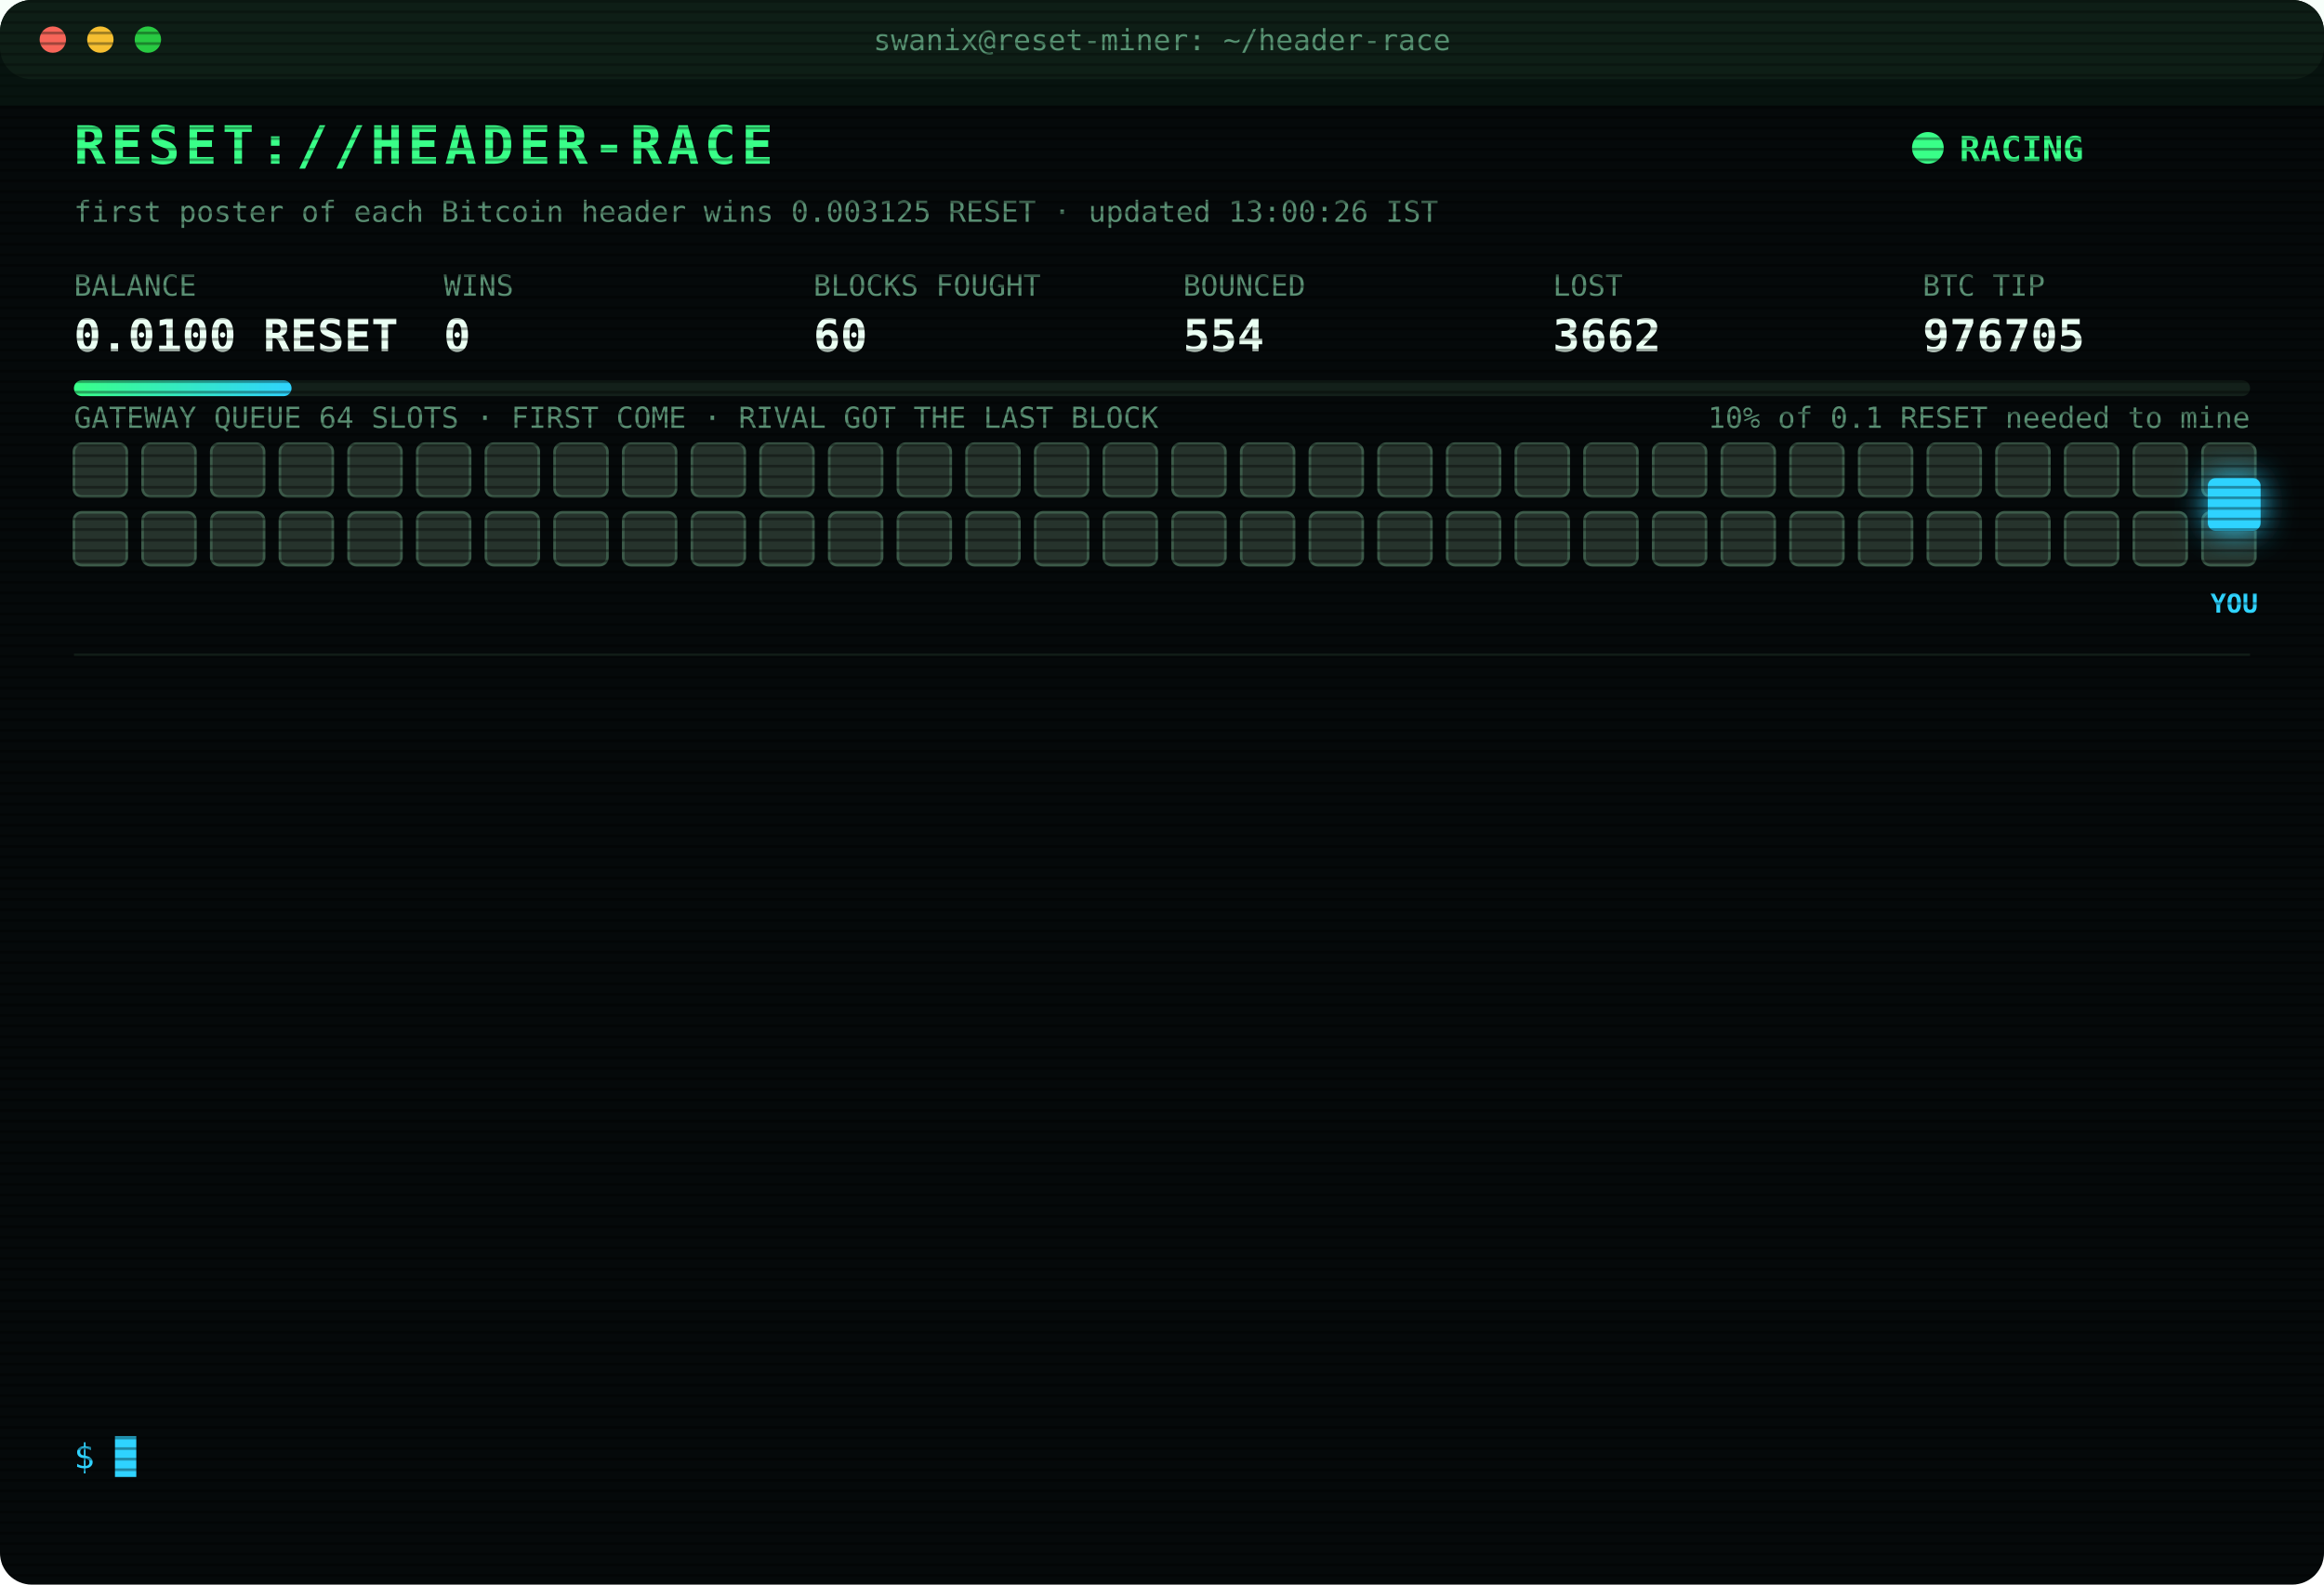
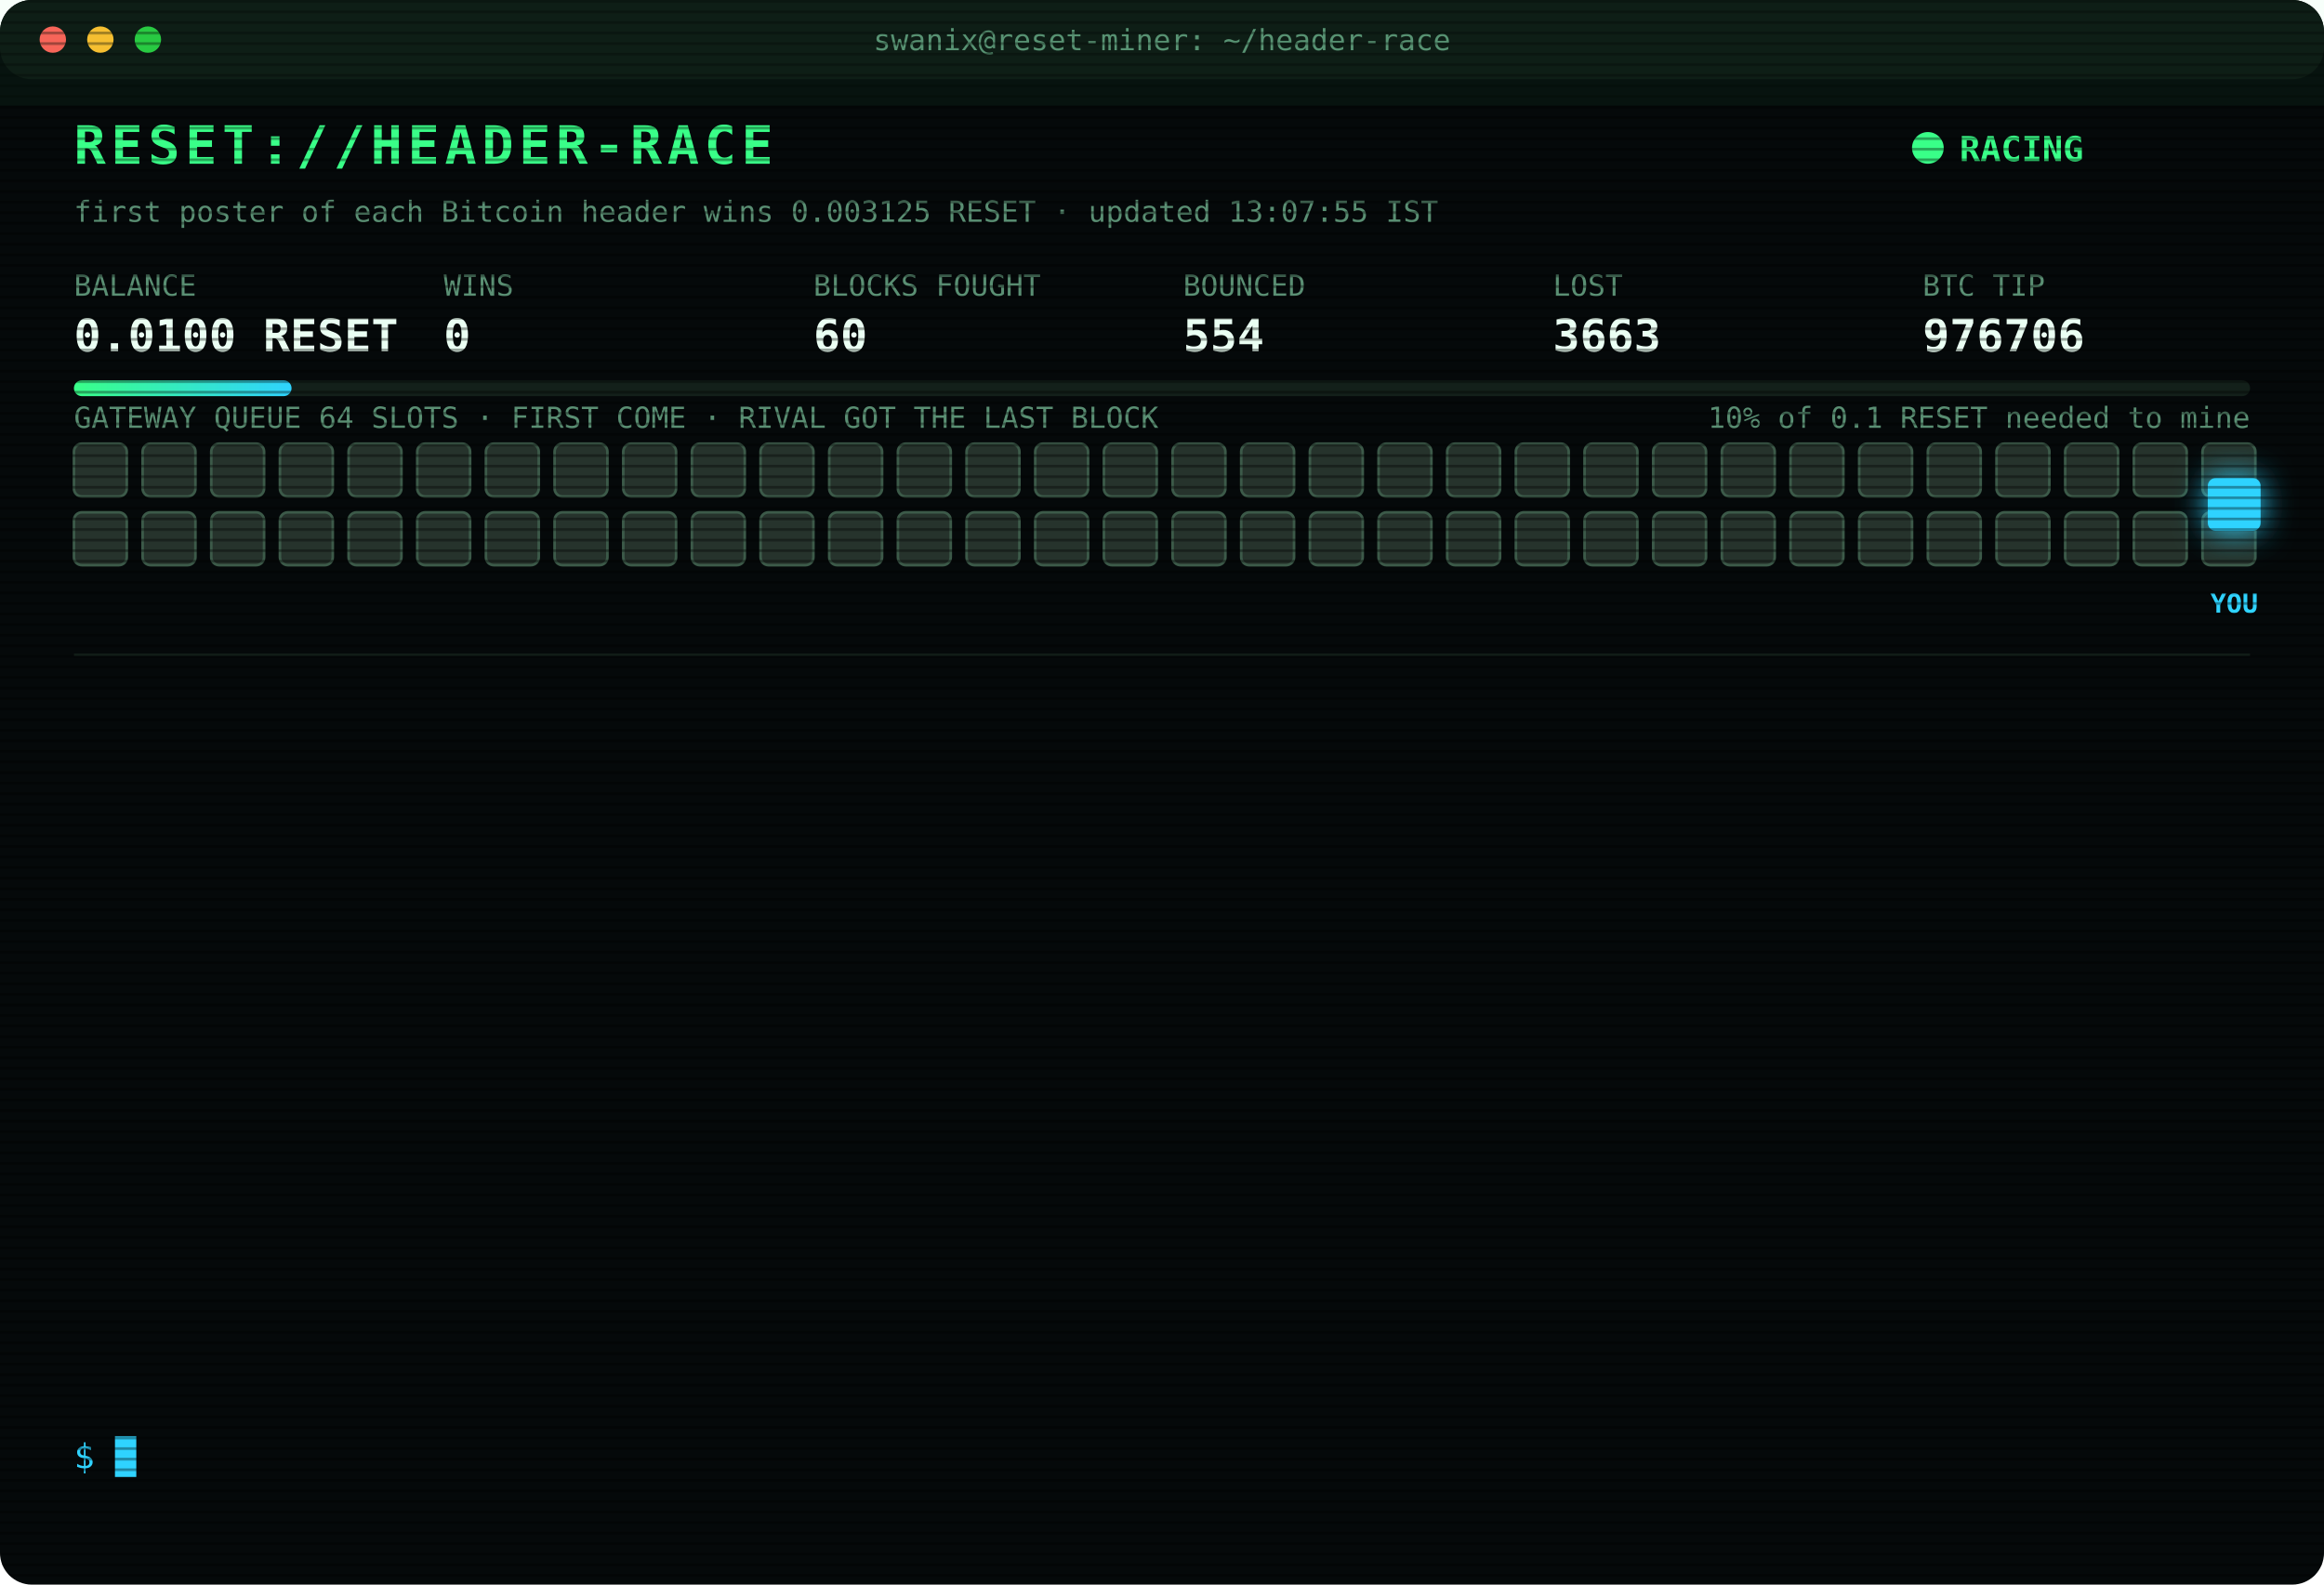
<svg xmlns="http://www.w3.org/2000/svg" width="880" height="600" viewBox="0 0 880 600" font-family="ui-monospace,SFMono-Regular,Menlo,Consolas,monospace">
  <style>
text{font-size:13px;fill:#7CFFB2}
.title{font-size:20px;font-weight:700;fill:#39FF88;letter-spacing:2px;animation:glitch 3s infinite steps(1)}
.sub{fill:#2fd3ff}.k{fill:#5a8f73;font-size:11px}.v{font-size:17px;font-weight:700;fill:#eafff3}
.ts{fill:#3f6b56}.boot{fill:#2fd3ff}.dim{fill:#5a8f73}.bad{fill:#ff4d6d}.warn{fill:#ffd23f}.mag{fill:#ff5cf0}.win{fill:#39FF88;font-weight:700}
.tag{font-size:10px;fill:#2fd3ff;font-weight:700}
.rival{fill:#26332c;stroke:#3c5a49;animation:jam 1.2s infinite alternate}
.idle{fill:#141c18;stroke:#22302a;animation:breathe 4s infinite}
.me{fill:#2fd3ff;filter:drop-shadow(0 0 6px #2fd3ff)}
.hover{animation:nudge 1.1s infinite ease-in-out}.bounce{animation:kick 1.4s infinite}
.ln{opacity:0;animation:in .4s forwards}
.cur{animation:blink 1s infinite steps(1)}
.scan{animation:scan 6s infinite linear}
.led{animation:blink 1.4s infinite}
@keyframes in{from{opacity:0;transform:translateX(-6px)}to{opacity:1;transform:none}}
@keyframes blink{50%{opacity:0}}
@keyframes jam{to{fill:#33463b}}
@keyframes breathe{50%{opacity:.4}}
@keyframes nudge{50%{transform:translateX(-10px)}}
@keyframes kick{0%,100%{transform:none}30%{transform:translateX(-14px)}55%{transform:translateX(10px) translateY(-6px)}}
@keyframes glitch{0%,92%{transform:none}93%{transform:translateX(2px);fill:#ff4d6d}95%{transform:translateX(-2px);fill:#2fd3ff}97%{transform:none}}
@keyframes scan{from{transform:translateY(-40px)}to{transform:translateY(600px)}}
</style>
  <defs>
    <pattern id="sl" width="4" height="4" patternUnits="userSpaceOnUse">
      <rect width="4" height="1" fill="#000" opacity=".35" />
    </pattern>
    <linearGradient id="bar">
      <stop offset="0" stop-color="#39FF88" />
      <stop offset="1" stop-color="#2fd3ff" />
    </linearGradient>
  </defs>
  <rect width="880" height="600" rx="12" fill="#05090a" />
  <rect width="880" height="30" rx="12" fill="#0d1512" />
  <circle cx="20" cy="15" r="5" fill="#ff5f57" />
  <circle cx="38" cy="15" r="5" fill="#febc2e" />
  <circle cx="56" cy="15" r="5" fill="#28c840" />
  <text x="440" y="19" text-anchor="middle" class="k">swanix@reset-miner: ~/header-race</text>
  <text x="28" y="62" class="title">RESET://HEADER-RACE</text>
  <circle class="led" cx="730" cy="56" r="6" fill="#39FF88" />
  <text x="742" y="61" class="win">RACING</text>
-   <text x="28" y="84" class="k">first poster of each Bitcoin header wins 0.003125 RESET · updated 13:00:26 IST</text>
+   <text x="28" y="84" class="k">first poster of each Bitcoin header wins 0.003125 RESET · updated 13:07:55 IST</text>
  <text x="28" y="112" class="k">BALANCE</text>
  <text x="28" y="133" class="v">0.0100 RESET</text>
  <text x="168" y="112" class="k">WINS</text>
  <text x="168" y="133" class="v">0</text>
  <text x="308" y="112" class="k">BLOCKS FOUGHT</text>
  <text x="308" y="133" class="v">60</text>
  <text x="448" y="112" class="k">BOUNCED</text>
  <text x="448" y="133" class="v">554</text>
  <text x="588" y="112" class="k">LOST</text>
-   <text x="588" y="133" class="v">3662</text>
+   <text x="588" y="133" class="v">3663</text>
  <text x="728" y="112" class="k">BTC TIP</text>
-   <text x="728" y="133" class="v">976705</text>
+   <text x="728" y="133" class="v">976706</text>
  <rect x="28" y="144" width="824" height="6" rx="3" fill="#13201a" />
  <rect x="28" y="144" width="82.4" height="6" rx="3" fill="url(#bar)" />
  <text x="852" y="162" text-anchor="end" class="k">10% of 0.1 RESET needed to mine</text>
  <text x="28" y="162" class="k">GATEWAY QUEUE 64 SLOTS · FIRST COME · RIVAL GOT THE LAST BLOCK</text>
  <rect class="rival" x="28" y="168" width="20" height="20" rx="3" style="animation-delay:0.00s" />
  <rect class="rival" x="54" y="168" width="20" height="20" rx="3" style="animation-delay:0.05s" />
  <rect class="rival" x="80" y="168" width="20" height="20" rx="3" style="animation-delay:0.10s" />
  <rect class="rival" x="106" y="168" width="20" height="20" rx="3" style="animation-delay:0.15s" />
  <rect class="rival" x="132" y="168" width="20" height="20" rx="3" style="animation-delay:0.20s" />
  <rect class="rival" x="158" y="168" width="20" height="20" rx="3" style="animation-delay:0.25s" />
  <rect class="rival" x="184" y="168" width="20" height="20" rx="3" style="animation-delay:0.30s" />
  <rect class="rival" x="210" y="168" width="20" height="20" rx="3" style="animation-delay:0.35s" />
  <rect class="rival" x="236" y="168" width="20" height="20" rx="3" style="animation-delay:0.40s" />
  <rect class="rival" x="262" y="168" width="20" height="20" rx="3" style="animation-delay:0.45s" />
  <rect class="rival" x="288" y="168" width="20" height="20" rx="3" style="animation-delay:0.50s" />
  <rect class="rival" x="314" y="168" width="20" height="20" rx="3" style="animation-delay:0.55s" />
  <rect class="rival" x="340" y="168" width="20" height="20" rx="3" style="animation-delay:0.60s" />
  <rect class="rival" x="366" y="168" width="20" height="20" rx="3" style="animation-delay:0.65s" />
  <rect class="rival" x="392" y="168" width="20" height="20" rx="3" style="animation-delay:0.70s" />
  <rect class="rival" x="418" y="168" width="20" height="20" rx="3" style="animation-delay:0.75s" />
  <rect class="rival" x="444" y="168" width="20" height="20" rx="3" style="animation-delay:0.80s" />
  <rect class="rival" x="470" y="168" width="20" height="20" rx="3" style="animation-delay:0.85s" />
  <rect class="rival" x="496" y="168" width="20" height="20" rx="3" style="animation-delay:0.90s" />
  <rect class="rival" x="522" y="168" width="20" height="20" rx="3" style="animation-delay:0.95s" />
  <rect class="rival" x="548" y="168" width="20" height="20" rx="3" style="animation-delay:1.00s" />
  <rect class="rival" x="574" y="168" width="20" height="20" rx="3" style="animation-delay:1.05s" />
  <rect class="rival" x="600" y="168" width="20" height="20" rx="3" style="animation-delay:1.10s" />
  <rect class="rival" x="626" y="168" width="20" height="20" rx="3" style="animation-delay:1.15s" />
  <rect class="rival" x="652" y="168" width="20" height="20" rx="3" style="animation-delay:1.20s" />
  <rect class="rival" x="678" y="168" width="20" height="20" rx="3" style="animation-delay:1.25s" />
  <rect class="rival" x="704" y="168" width="20" height="20" rx="3" style="animation-delay:1.30s" />
  <rect class="rival" x="730" y="168" width="20" height="20" rx="3" style="animation-delay:1.35s" />
  <rect class="rival" x="756" y="168" width="20" height="20" rx="3" style="animation-delay:1.40s" />
  <rect class="rival" x="782" y="168" width="20" height="20" rx="3" style="animation-delay:1.45s" />
  <rect class="rival" x="808" y="168" width="20" height="20" rx="3" style="animation-delay:1.50s" />
  <rect class="rival" x="834" y="168" width="20" height="20" rx="3" style="animation-delay:1.55s" />
  <rect class="rival" x="28" y="194" width="20" height="20" rx="3" style="animation-delay:1.60s" />
  <rect class="rival" x="54" y="194" width="20" height="20" rx="3" style="animation-delay:1.65s" />
  <rect class="rival" x="80" y="194" width="20" height="20" rx="3" style="animation-delay:1.70s" />
  <rect class="rival" x="106" y="194" width="20" height="20" rx="3" style="animation-delay:1.75s" />
  <rect class="rival" x="132" y="194" width="20" height="20" rx="3" style="animation-delay:1.80s" />
  <rect class="rival" x="158" y="194" width="20" height="20" rx="3" style="animation-delay:1.85s" />
  <rect class="rival" x="184" y="194" width="20" height="20" rx="3" style="animation-delay:1.90s" />
  <rect class="rival" x="210" y="194" width="20" height="20" rx="3" style="animation-delay:1.95s" />
  <rect class="rival" x="236" y="194" width="20" height="20" rx="3" style="animation-delay:2.00s" />
  <rect class="rival" x="262" y="194" width="20" height="20" rx="3" style="animation-delay:2.05s" />
  <rect class="rival" x="288" y="194" width="20" height="20" rx="3" style="animation-delay:2.10s" />
  <rect class="rival" x="314" y="194" width="20" height="20" rx="3" style="animation-delay:2.15s" />
  <rect class="rival" x="340" y="194" width="20" height="20" rx="3" style="animation-delay:2.20s" />
  <rect class="rival" x="366" y="194" width="20" height="20" rx="3" style="animation-delay:2.25s" />
  <rect class="rival" x="392" y="194" width="20" height="20" rx="3" style="animation-delay:2.30s" />
  <rect class="rival" x="418" y="194" width="20" height="20" rx="3" style="animation-delay:2.35s" />
  <rect class="rival" x="444" y="194" width="20" height="20" rx="3" style="animation-delay:2.40s" />
  <rect class="rival" x="470" y="194" width="20" height="20" rx="3" style="animation-delay:2.45s" />
  <rect class="rival" x="496" y="194" width="20" height="20" rx="3" style="animation-delay:2.50s" />
  <rect class="rival" x="522" y="194" width="20" height="20" rx="3" style="animation-delay:2.55s" />
  <rect class="rival" x="548" y="194" width="20" height="20" rx="3" style="animation-delay:2.60s" />
  <rect class="rival" x="574" y="194" width="20" height="20" rx="3" style="animation-delay:2.65s" />
  <rect class="rival" x="600" y="194" width="20" height="20" rx="3" style="animation-delay:2.70s" />
  <rect class="rival" x="626" y="194" width="20" height="20" rx="3" style="animation-delay:2.75s" />
  <rect class="rival" x="652" y="194" width="20" height="20" rx="3" style="animation-delay:2.80s" />
  <rect class="rival" x="678" y="194" width="20" height="20" rx="3" style="animation-delay:2.85s" />
  <rect class="rival" x="704" y="194" width="20" height="20" rx="3" style="animation-delay:2.90s" />
  <rect class="rival" x="730" y="194" width="20" height="20" rx="3" style="animation-delay:2.95s" />
  <rect class="rival" x="756" y="194" width="20" height="20" rx="3" style="animation-delay:3.00s" />
  <rect class="rival" x="782" y="194" width="20" height="20" rx="3" style="animation-delay:3.05s" />
  <rect class="rival" x="808" y="194" width="20" height="20" rx="3" style="animation-delay:3.10s" />
  <rect class="rival" x="834" y="194" width="20" height="20" rx="3" style="animation-delay:3.15s" />
  <g class="hover">
    <rect class="me" x="836" y="181" width="20" height="20" rx="3" />
    <text class="tag" x="846" y="232" text-anchor="middle">YOU</text>
  </g>
  <line x1="28" x2="852" y1="248" y2="248" stroke="#13201a" />
  <g class="ln" style="animation-delay:0.40s">
-     <text x="28" y="270" class="ts">11:48:07</text>
-     <text x="104" y="270" class="bad">[LOST] #976695 taken by a rival miner</text>
+     <text x="28" y="270" class="ts">11:48:10</text>
+     <text x="104" y="270" class="bad">[GATEWAY DOWN] no response · 448ms</text>
  </g>
  <g class="ln" style="animation-delay:0.65s">
-     <text x="28" y="292" class="ts">11:48:10</text>
-     <text x="104" y="292" class="bad">[GATEWAY DOWN] no response · 448ms</text>
+     <text x="28" y="292" class="ts">11:48:14</text>
+     <text x="104" y="292" class="mag">[??] #976696 sent, no receipt · may have landed</text>
  </g>
  <g class="ln" style="animation-delay:0.90s">
    <text x="28" y="314" class="ts">11:48:14</text>
-     <text x="104" y="314" class="mag">[??] #976696 sent, no receipt · may have landed</text>
+     <text x="104" y="314" class="bad">[LOST] #976696 taken by a rival miner</text>
  </g>
  <g class="ln" style="animation-delay:1.15s">
-     <text x="28" y="336" class="ts">11:48:14</text>
-     <text x="104" y="336" class="bad">[LOST] #976696 taken by a rival miner</text>
+     <text x="28" y="336" class="ts">11:50:19</text>
+     <text x="104" y="336" class="bad">[LOST] #976697 taken by a rival miner</text>
  </g>
  <g class="ln" style="animation-delay:1.40s">
-     <text x="28" y="358" class="ts">11:50:19</text>
-     <text x="104" y="358" class="bad">[LOST] #976697 taken by a rival miner</text>
+     <text x="28" y="358" class="ts">11:52:23</text>
+     <text x="104" y="358" class="bad">[LOST] #976698 taken by a rival miner</text>
  </g>
  <g class="ln" style="animation-delay:1.65s">
-     <text x="28" y="380" class="ts">11:52:23</text>
-     <text x="104" y="380" class="bad">[LOST] #976698 taken by a rival miner</text>
+     <text x="28" y="380" class="ts">11:53:05</text>
+     <text x="104" y="380" class="bad">[LOST] #976699 taken by a rival miner</text>
  </g>
  <g class="ln" style="animation-delay:1.90s">
-     <text x="28" y="402" class="ts">11:53:05</text>
-     <text x="104" y="402" class="bad">[LOST] #976699 taken by a rival miner</text>
+     <text x="28" y="402" class="ts">12:05:47</text>
+     <text x="104" y="402" class="bad">[LOST] #976700 taken by a rival miner</text>
  </g>
  <g class="ln" style="animation-delay:2.15s">
-     <text x="28" y="424" class="ts">12:05:47</text>
-     <text x="104" y="424" class="bad">[LOST] #976700 taken by a rival miner</text>
+     <text x="28" y="424" class="ts">12:08:22</text>
+     <text x="104" y="424" class="bad">[LOST] #976701 taken by a rival miner</text>
  </g>
  <g class="ln" style="animation-delay:2.40s">
-     <text x="28" y="446" class="ts">12:08:22</text>
-     <text x="104" y="446" class="bad">[LOST] #976701 taken by a rival miner</text>
+     <text x="28" y="446" class="ts">12:13:48</text>
+     <text x="104" y="446" class="bad">[LOST] #976702 taken by a rival miner</text>
  </g>
  <g class="ln" style="animation-delay:2.65s">
-     <text x="28" y="468" class="ts">12:13:48</text>
-     <text x="104" y="468" class="bad">[LOST] #976702 taken by a rival miner</text>
+     <text x="28" y="468" class="ts">12:51:55</text>
+     <text x="104" y="468" class="bad">[LOST] #976703 taken by a rival miner</text>
  </g>
  <g class="ln" style="animation-delay:2.90s">
-     <text x="28" y="490" class="ts">12:51:55</text>
-     <text x="104" y="490" class="bad">[LOST] #976703 taken by a rival miner</text>
+     <text x="28" y="490" class="ts">12:58:28</text>
+     <text x="104" y="490" class="bad">[LOST] #976704 taken by a rival miner</text>
  </g>
  <g class="ln" style="animation-delay:3.15s">
-     <text x="28" y="512" class="ts">12:58:28</text>
-     <text x="104" y="512" class="bad">[LOST] #976704 taken by a rival miner</text>
+     <text x="28" y="512" class="ts">12:59:46</text>
+     <text x="104" y="512" class="bad">[LOST] #976705 taken by a rival miner</text>
  </g>
  <g class="ln" style="animation-delay:3.40s">
-     <text x="28" y="534" class="ts">12:59:46</text>
-     <text x="104" y="534" class="bad">[LOST] #976705 taken by a rival miner</text>
+     <text x="28" y="534" class="ts">13:07:55</text>
+     <text x="104" y="534" class="bad">[LOST] #976706 taken by a rival miner</text>
  </g>
  <text x="28" y="556" class="sub">$ <tspan class="cur">█</tspan>
  </text>
  <rect width="880" height="600" rx="12" fill="url(#sl)" pointer-events="none" />
  <rect class="scan" width="880" height="40" fill="#39FF88" opacity=".04" />
</svg>
